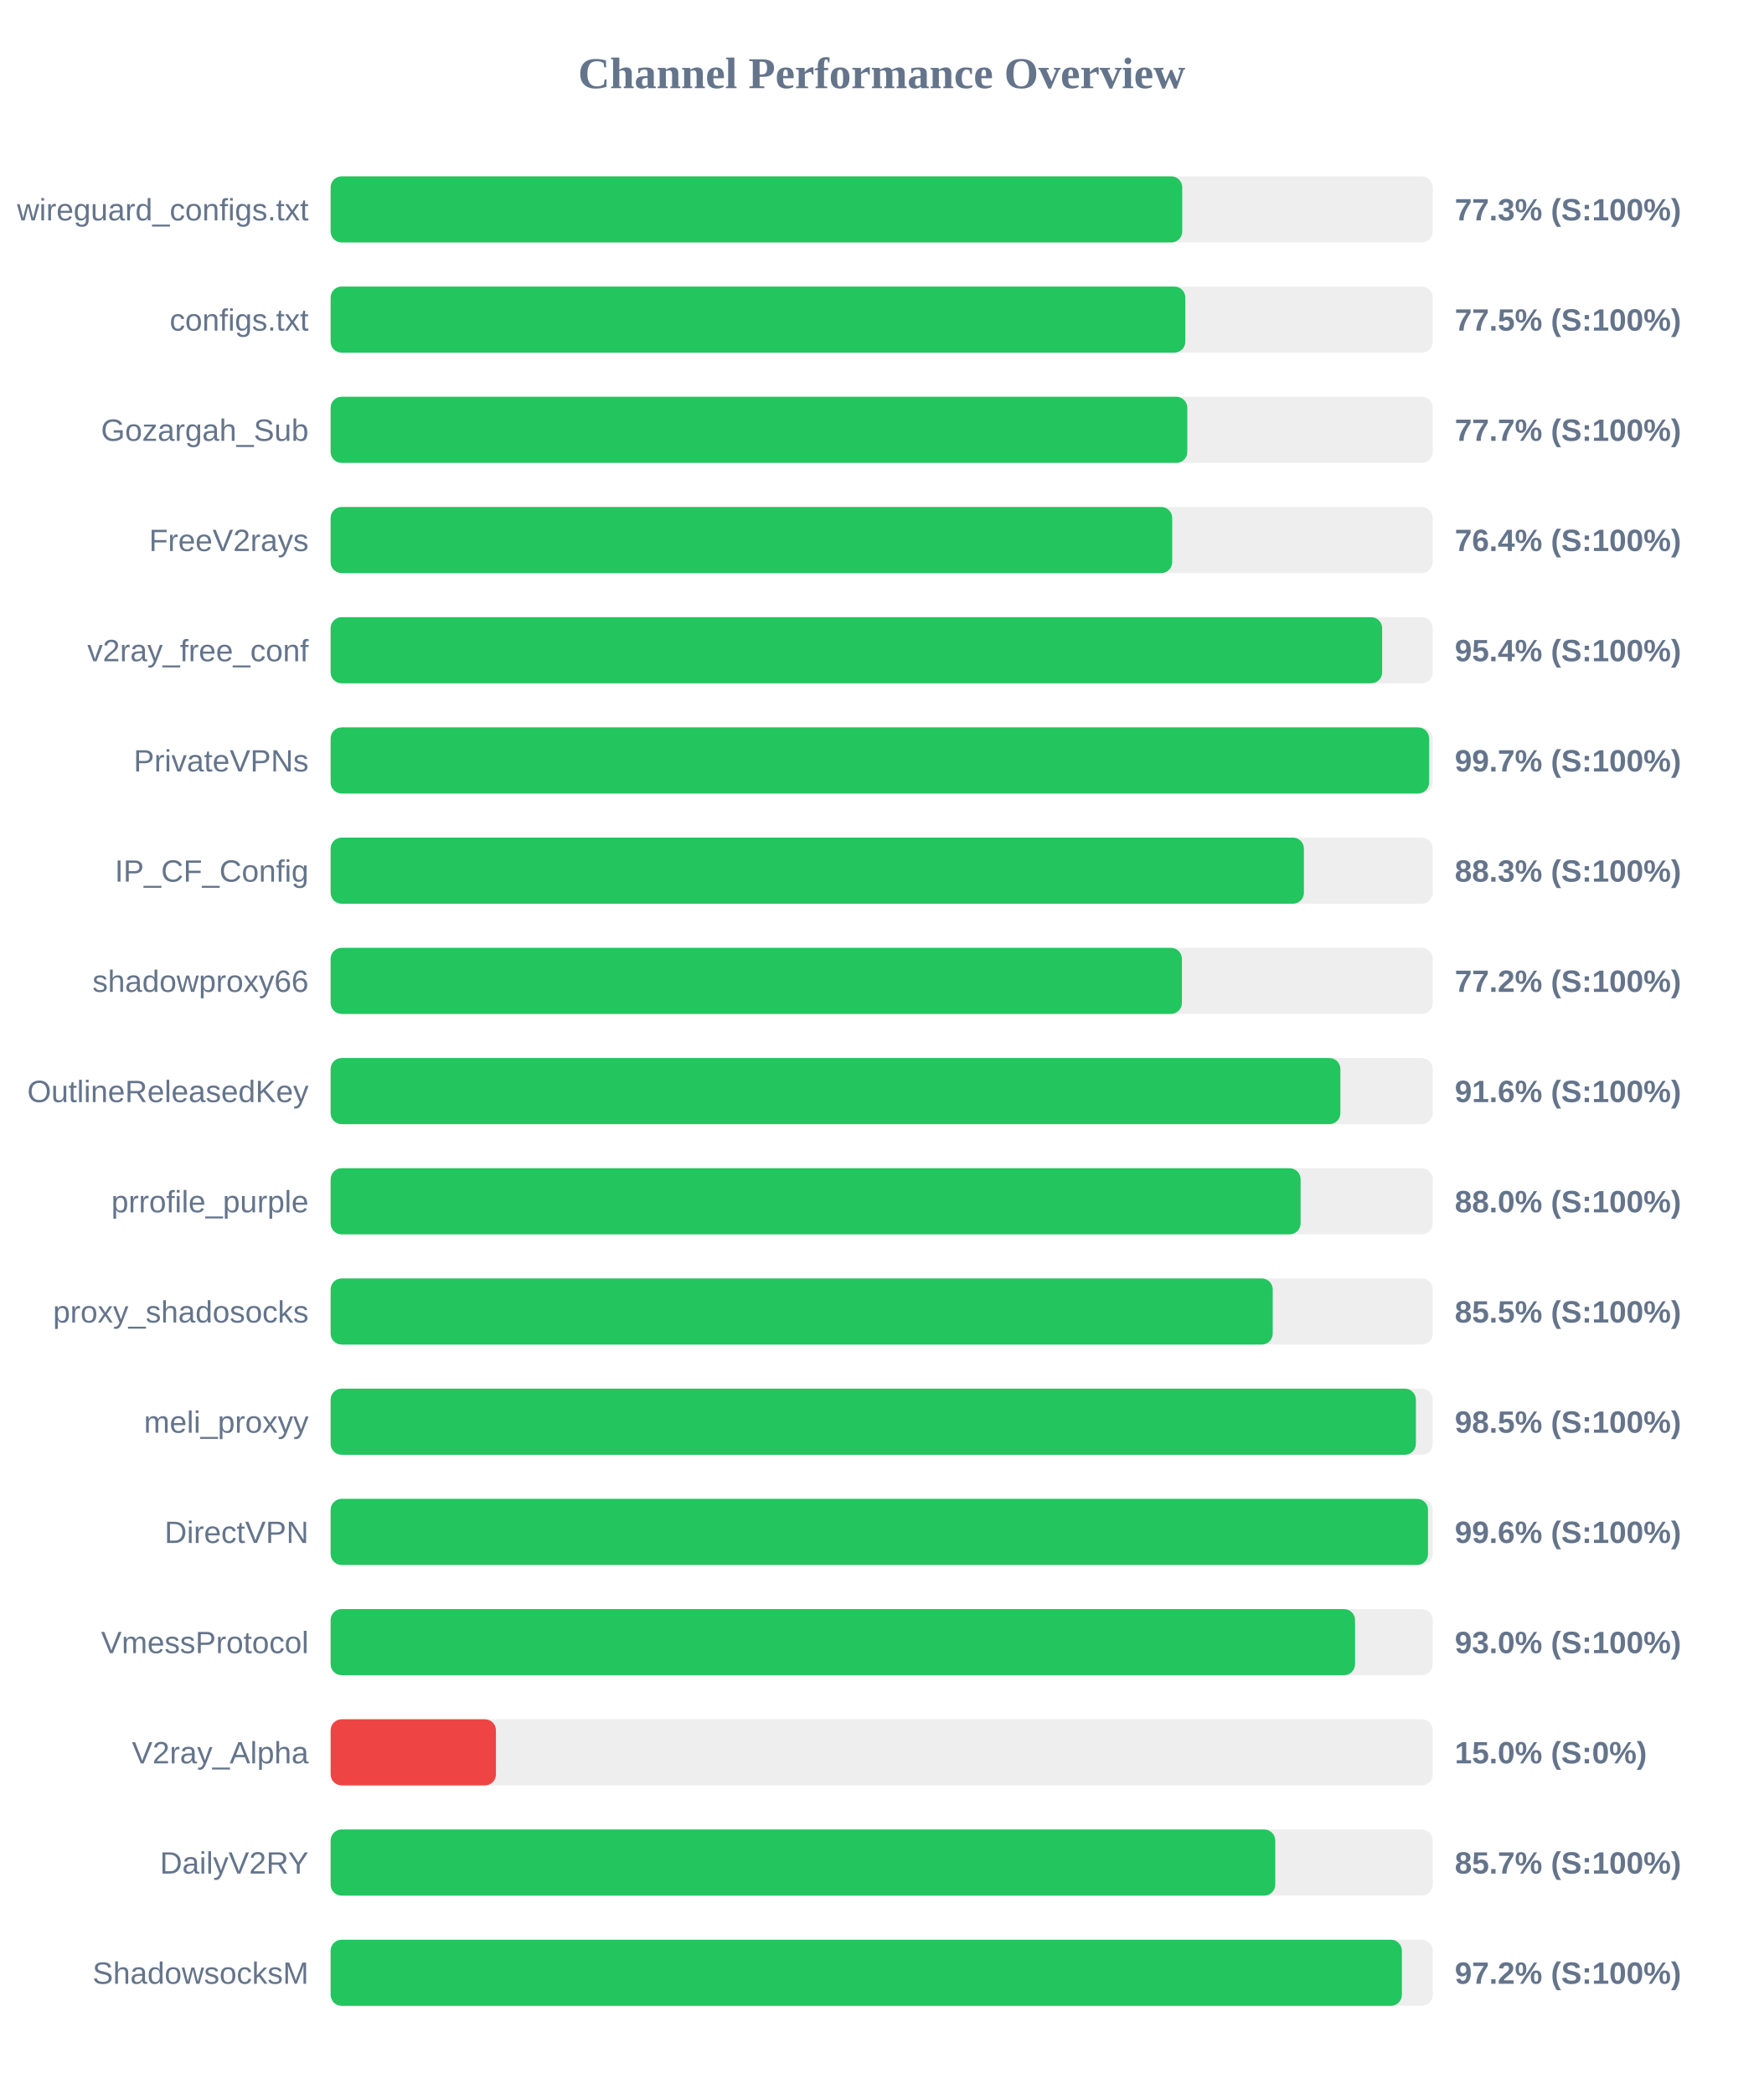
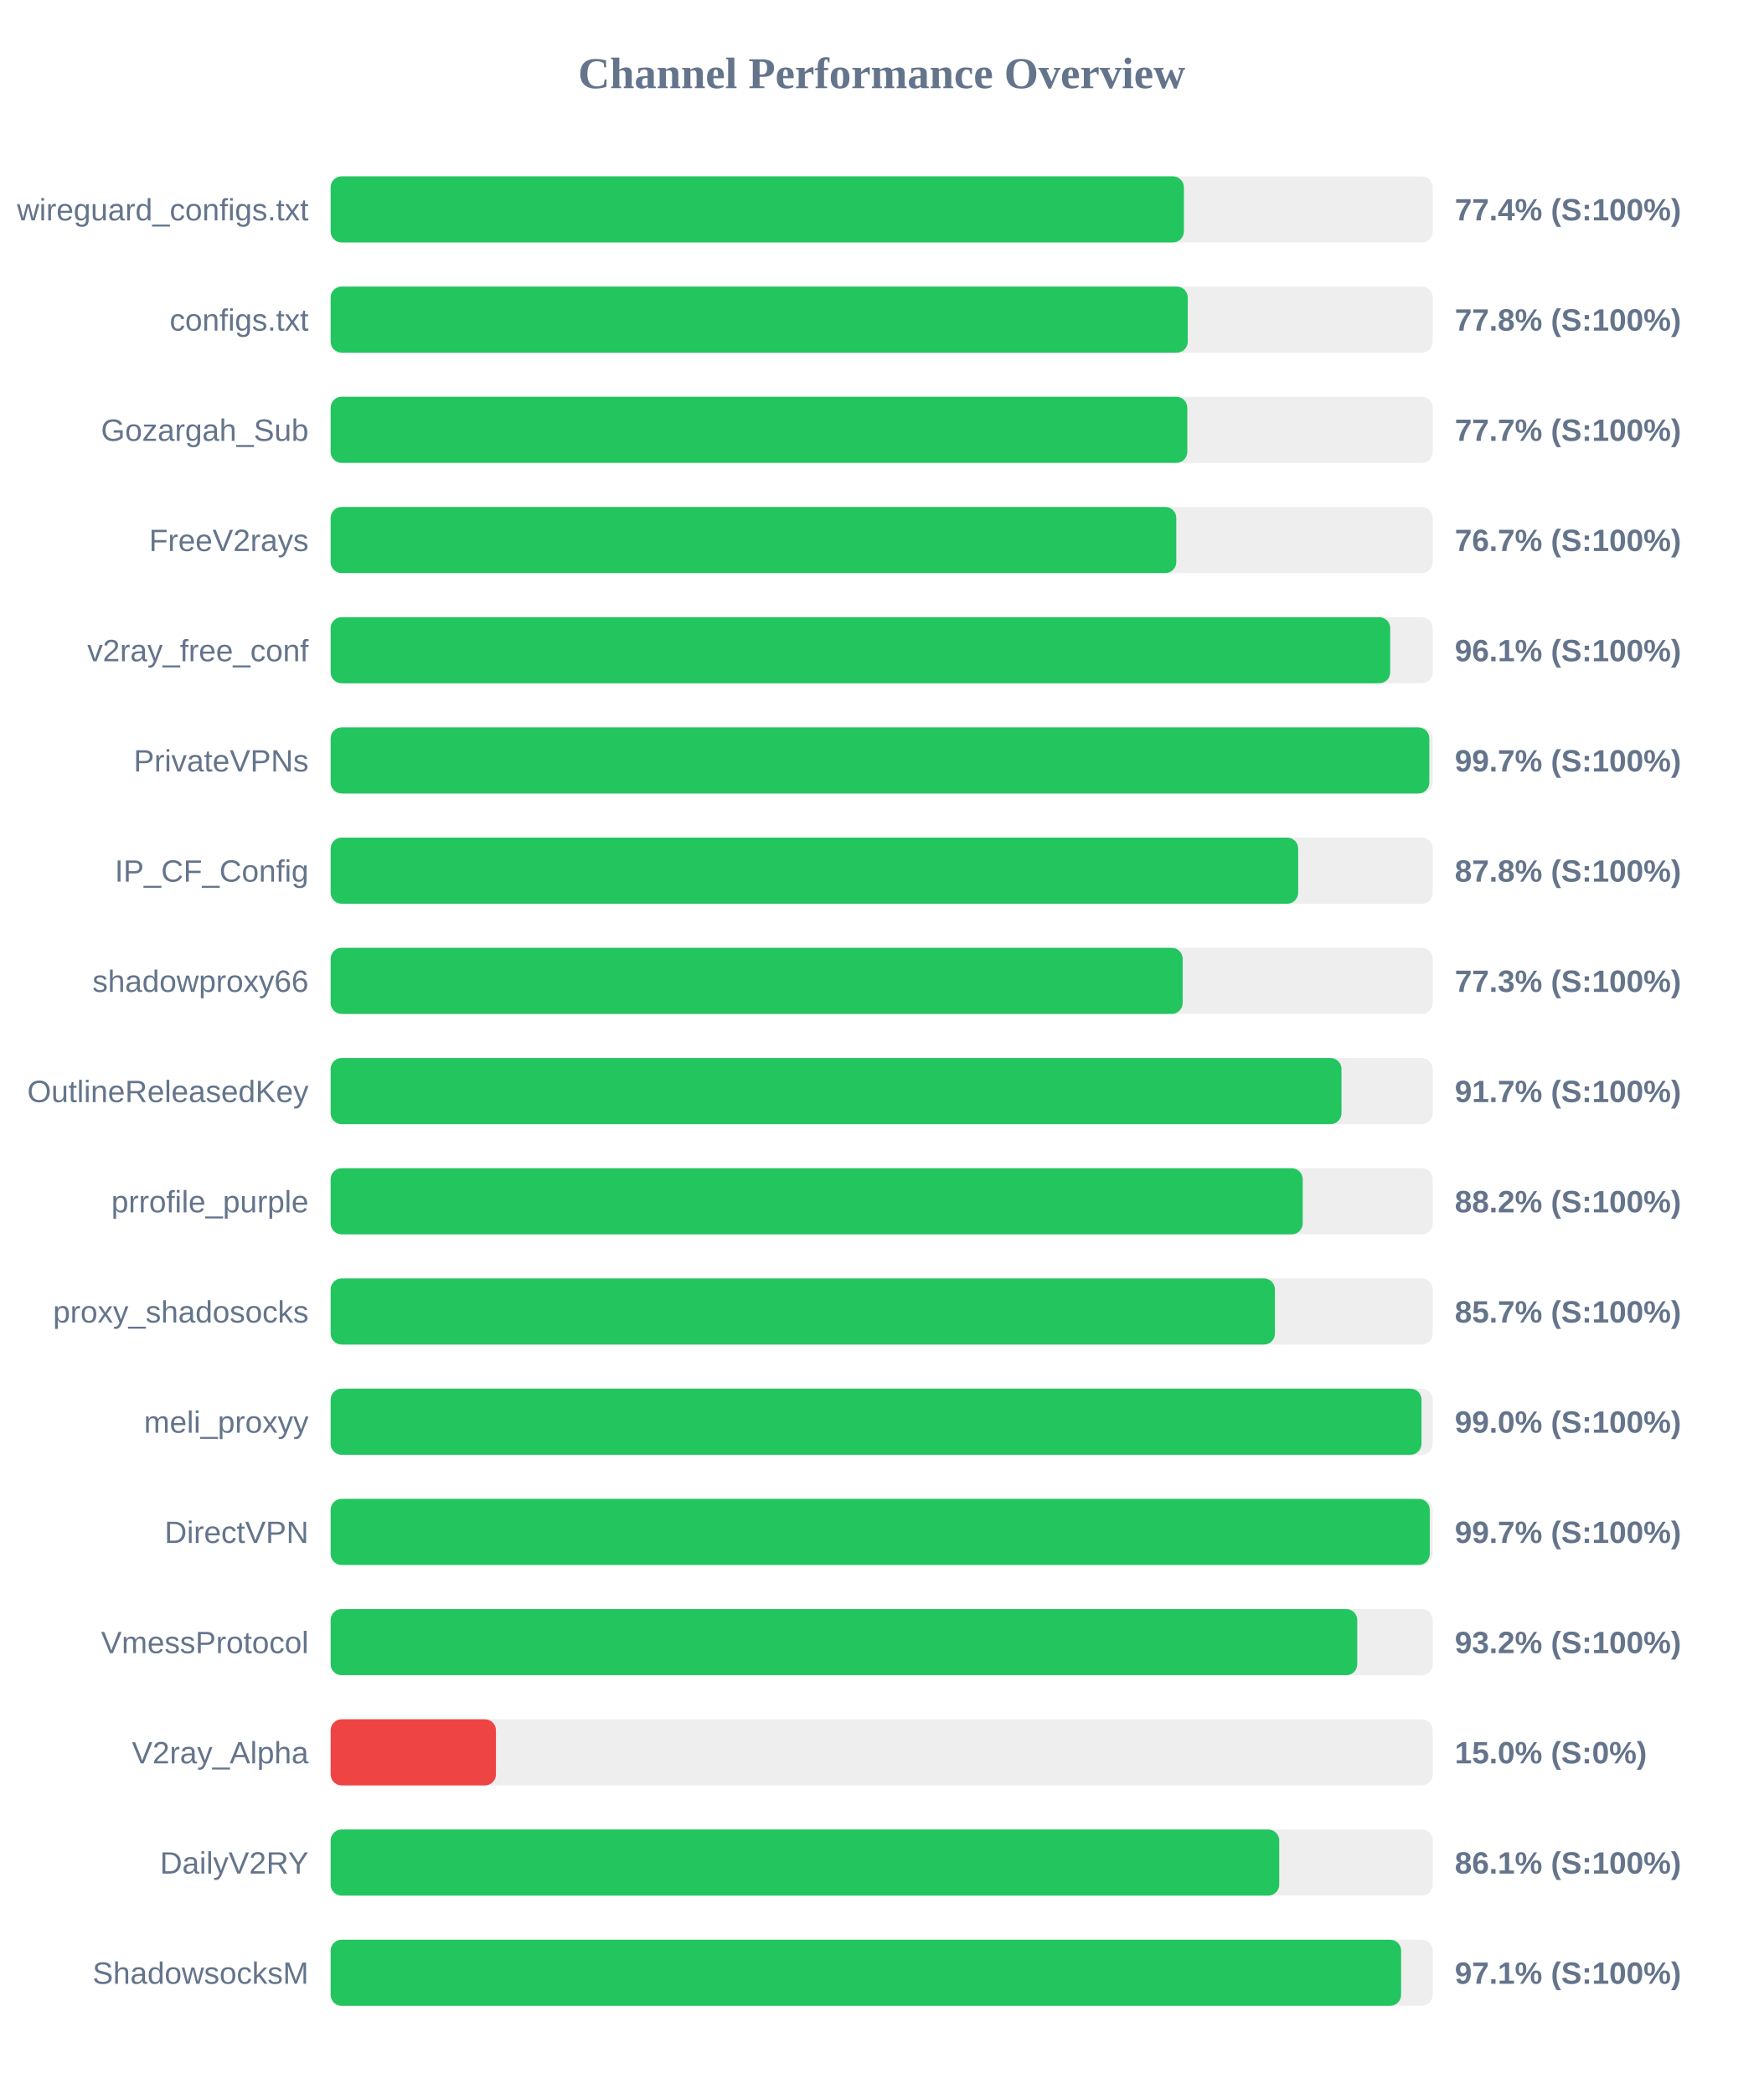
<svg xmlns="http://www.w3.org/2000/svg" width="800" height="950" version="1.1">
  <style>
        .row { font: 14px Arial; fill: #64748b; }
        .score { font: bold 14px Arial; fill: #64748b; }
    </style>
  <text x="400" y="40" text-anchor="middle" font-size="20px" font-weight="bold" fill="#64748b">Channel Performance Overview</text>
  <rect x="150" y="80" width="500" height="30" fill="#eee" rx="5" />
-   <rect x="150" y="80" width="386.35" height="30" fill="#22c55e" rx="5" />
+   <rect x="150" y="80" width="387.1" height="30" fill="#22c55e" rx="5" />
  <text x="140" y="100" text-anchor="end" class="row">wireguard_configs.txt</text>
-   <text x="660" y="100" text-anchor="start" class="score">77.3% (S:100%)</text>
+   <text x="660" y="100" text-anchor="start" class="score">77.4% (S:100%)</text>
  <rect x="150" y="130" width="500" height="30" fill="#eee" rx="5" />
-   <rect x="150" y="130" width="387.75" height="30" fill="#22c55e" rx="5" />
+   <rect x="150" y="130" width="388.85" height="30" fill="#22c55e" rx="5" />
  <text x="140" y="150" text-anchor="end" class="row">configs.txt</text>
-   <text x="660" y="150" text-anchor="start" class="score">77.5% (S:100%)</text>
+   <text x="660" y="150" text-anchor="start" class="score">77.8% (S:100%)</text>
  <rect x="150" y="180" width="500" height="30" fill="#eee" rx="5" />
  <rect x="150" y="180" width="388.65" height="30" fill="#22c55e" rx="5" />
  <text x="140" y="200" text-anchor="end" class="row">Gozargah_Sub</text>
  <text x="660" y="200" text-anchor="start" class="score">77.7% (S:100%)</text>
  <rect x="150" y="230" width="500" height="30" fill="#eee" rx="5" />
-   <rect x="150" y="230" width="381.8" height="30" fill="#22c55e" rx="5" />
+   <rect x="150" y="230" width="383.65" height="30" fill="#22c55e" rx="5" />
  <text x="140" y="250" text-anchor="end" class="row">FreeV2rays</text>
-   <text x="660" y="250" text-anchor="start" class="score">76.4% (S:100%)</text>
+   <text x="660" y="250" text-anchor="start" class="score">76.7% (S:100%)</text>
  <rect x="150" y="280" width="500" height="30" fill="#eee" rx="5" />
-   <rect x="150" y="280" width="477.05" height="30" fill="#22c55e" rx="5" />
+   <rect x="150" y="280" width="480.7" height="30" fill="#22c55e" rx="5" />
  <text x="140" y="300" text-anchor="end" class="row">v2ray_free_conf</text>
-   <text x="660" y="300" text-anchor="start" class="score">95.4% (S:100%)</text>
+   <text x="660" y="300" text-anchor="start" class="score">96.1% (S:100%)</text>
  <rect x="150" y="330" width="500" height="30" fill="#eee" rx="5" />
-   <rect x="150" y="330" width="498.35" height="30" fill="#22c55e" rx="5" />
+   <rect x="150" y="330" width="498.45" height="30" fill="#22c55e" rx="5" />
  <text x="140" y="350" text-anchor="end" class="row">PrivateVPNs</text>
  <text x="660" y="350" text-anchor="start" class="score">99.7% (S:100%)</text>
  <rect x="150" y="380" width="500" height="30" fill="#eee" rx="5" />
-   <rect x="150" y="380" width="441.55" height="30" fill="#22c55e" rx="5" />
+   <rect x="150" y="380" width="438.95" height="30" fill="#22c55e" rx="5" />
  <text x="140" y="400" text-anchor="end" class="row">IP_CF_Config</text>
-   <text x="660" y="400" text-anchor="start" class="score">88.3% (S:100%)</text>
+   <text x="660" y="400" text-anchor="start" class="score">87.8% (S:100%)</text>
  <rect x="150" y="430" width="500" height="30" fill="#eee" rx="5" />
-   <rect x="150" y="430" width="386.2" height="30" fill="#22c55e" rx="5" />
+   <rect x="150" y="430" width="386.55" height="30" fill="#22c55e" rx="5" />
  <text x="140" y="450" text-anchor="end" class="row">shadowproxy66</text>
-   <text x="660" y="450" text-anchor="start" class="score">77.2% (S:100%)</text>
+   <text x="660" y="450" text-anchor="start" class="score">77.3% (S:100%)</text>
  <rect x="150" y="480" width="500" height="30" fill="#eee" rx="5" />
-   <rect x="150" y="480" width="458.1" height="30" fill="#22c55e" rx="5" />
+   <rect x="150" y="480" width="458.6" height="30" fill="#22c55e" rx="5" />
  <text x="140" y="500" text-anchor="end" class="row">OutlineReleasedKey</text>
-   <text x="660" y="500" text-anchor="start" class="score">91.6% (S:100%)</text>
+   <text x="660" y="500" text-anchor="start" class="score">91.7% (S:100%)</text>
  <rect x="150" y="530" width="500" height="30" fill="#eee" rx="5" />
-   <rect x="150" y="530" width="440.05" height="30" fill="#22c55e" rx="5" />
+   <rect x="150" y="530" width="441.0" height="30" fill="#22c55e" rx="5" />
  <text x="140" y="550" text-anchor="end" class="row">prrofile_purple</text>
-   <text x="660" y="550" text-anchor="start" class="score">88.0% (S:100%)</text>
+   <text x="660" y="550" text-anchor="start" class="score">88.2% (S:100%)</text>
  <rect x="150" y="580" width="500" height="30" fill="#eee" rx="5" />
-   <rect x="150" y="580" width="427.4" height="30" fill="#22c55e" rx="5" />
+   <rect x="150" y="580" width="428.4" height="30" fill="#22c55e" rx="5" />
  <text x="140" y="600" text-anchor="end" class="row">proxy_shadosocks</text>
-   <text x="660" y="600" text-anchor="start" class="score">85.5% (S:100%)</text>
+   <text x="660" y="600" text-anchor="start" class="score">85.7% (S:100%)</text>
  <rect x="150" y="630" width="500" height="30" fill="#eee" rx="5" />
-   <rect x="150" y="630" width="492.35" height="30" fill="#22c55e" rx="5" />
+   <rect x="150" y="630" width="494.9" height="30" fill="#22c55e" rx="5" />
  <text x="140" y="650" text-anchor="end" class="row">meli_proxyy</text>
-   <text x="660" y="650" text-anchor="start" class="score">98.5% (S:100%)</text>
+   <text x="660" y="650" text-anchor="start" class="score">99.0% (S:100%)</text>
  <rect x="150" y="680" width="500" height="30" fill="#eee" rx="5" />
-   <rect x="150" y="680" width="497.85" height="30" fill="#22c55e" rx="5" />
+   <rect x="150" y="680" width="498.65" height="30" fill="#22c55e" rx="5" />
  <text x="140" y="700" text-anchor="end" class="row">DirectVPN</text>
-   <text x="660" y="700" text-anchor="start" class="score">99.6% (S:100%)</text>
+   <text x="660" y="700" text-anchor="start" class="score">99.7% (S:100%)</text>
  <rect x="150" y="730" width="500" height="30" fill="#eee" rx="5" />
-   <rect x="150" y="730" width="464.75" height="30" fill="#22c55e" rx="5" />
+   <rect x="150" y="730" width="465.75" height="30" fill="#22c55e" rx="5" />
  <text x="140" y="750" text-anchor="end" class="row">VmessProtocol</text>
-   <text x="660" y="750" text-anchor="start" class="score">93.0% (S:100%)</text>
+   <text x="660" y="750" text-anchor="start" class="score">93.2% (S:100%)</text>
  <rect x="150" y="780" width="500" height="30" fill="#eee" rx="5" />
  <rect x="150" y="780" width="75.0" height="30" fill="#ef4444" rx="5" />
  <text x="140" y="800" text-anchor="end" class="row">V2ray_Alpha</text>
  <text x="660" y="800" text-anchor="start" class="score">15.0% (S:0%)</text>
  <rect x="150" y="830" width="500" height="30" fill="#eee" rx="5" />
-   <rect x="150" y="830" width="428.55" height="30" fill="#22c55e" rx="5" />
+   <rect x="150" y="830" width="430.35" height="30" fill="#22c55e" rx="5" />
  <text x="140" y="850" text-anchor="end" class="row">DailyV2RY</text>
-   <text x="660" y="850" text-anchor="start" class="score">85.7% (S:100%)</text>
+   <text x="660" y="850" text-anchor="start" class="score">86.1% (S:100%)</text>
  <rect x="150" y="880" width="500" height="30" fill="#eee" rx="5" />
-   <rect x="150" y="880" width="486.0" height="30" fill="#22c55e" rx="5" />
+   <rect x="150" y="880" width="485.65" height="30" fill="#22c55e" rx="5" />
  <text x="140" y="900" text-anchor="end" class="row">ShadowsocksM</text>
-   <text x="660" y="900" text-anchor="start" class="score">97.2% (S:100%)</text>
+   <text x="660" y="900" text-anchor="start" class="score">97.1% (S:100%)</text>
</svg>
